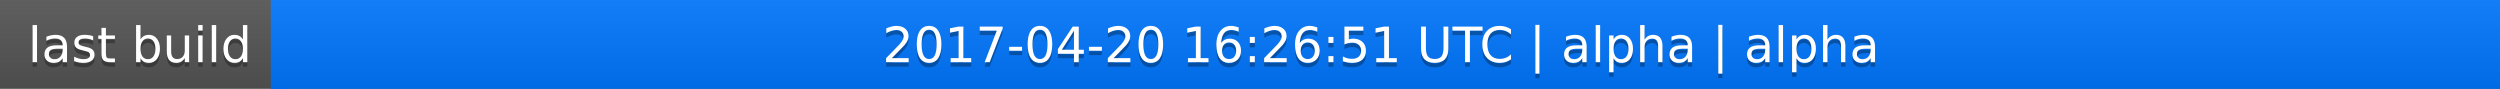
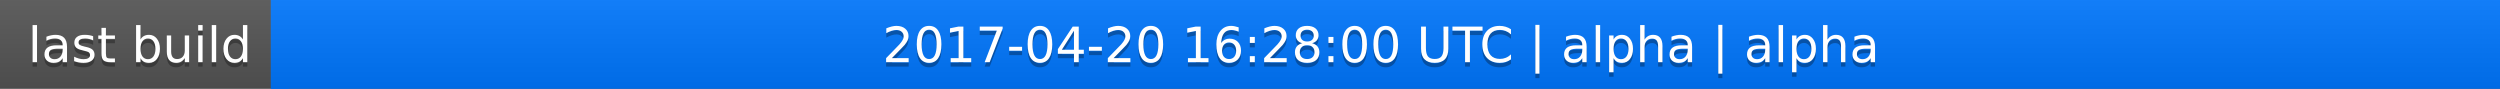
<svg xmlns="http://www.w3.org/2000/svg" width="563" height="20">
  <linearGradient id="a" x2="0" y2="100%">
    <stop offset="0" stop-color="#bbb" stop-opacity=".1" />
    <stop offset="1" stop-opacity=".1" />
  </linearGradient>
  <rect rx="0" width="563" height="20" fill="#555" />
  <rect rx="0" x="61" width="502" height="20" fill="#07f" />
  <path fill="#07f" d="M61 0h4v20h-4z" />
  <rect rx="0" width="563" height="20" fill="url(#a)" />
  <g fill="#fff" text-anchor="middle" font-family="DejaVu Sans,Verdana,Geneva,sans-serif" font-size="11">
    <text x="31.5" y="15" fill="#010101" fill-opacity=".3">last build</text>
    <text x="31.5" y="14">last build</text>
-     <text x="311" y="15" fill="#010101" fill-opacity=".3">2017-04-20 16:26:51 UTC | alpha | alpha</text>
-     <text x="311" y="14">2017-04-20 16:26:51 UTC | alpha | alpha</text>
+     <text x="311" y="15" fill="#010101" fill-opacity=".3">2017-04-20 16:28:00 UTC | alpha | alpha</text>
+     <text x="311" y="14">2017-04-20 16:28:00 UTC | alpha | alpha</text>
  </g>
</svg>
